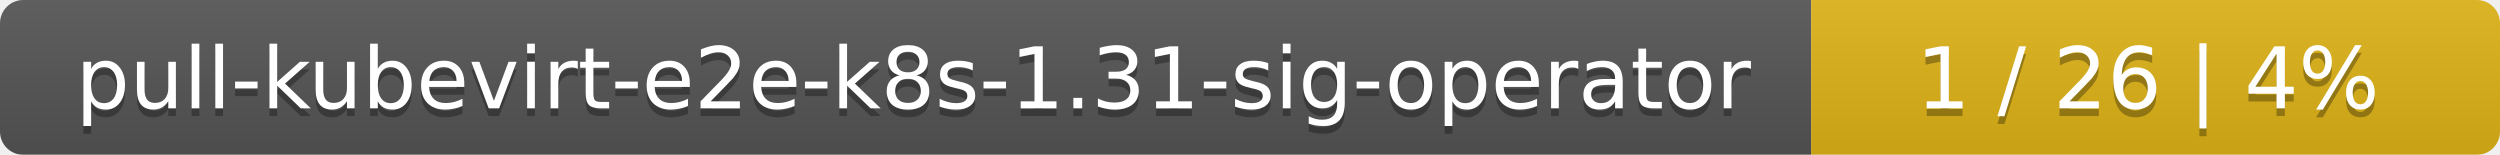
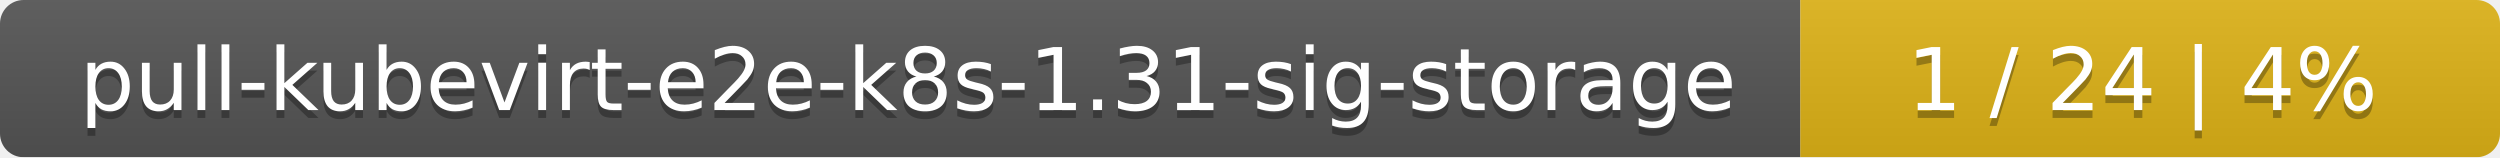
- <svg xmlns="http://www.w3.org/2000/svg" width="323" height="20">
+ <svg xmlns="http://www.w3.org/2000/svg" width="318" height="20">
  <linearGradient id="smooth" x2="0" y2="100%">
    <stop offset="0" stop-color="#bbb" stop-opacity=".1" />
    <stop offset="1" stop-opacity=".1" />
  </linearGradient>
  <mask id="round">
-     <rect width="323" height="20" rx="3" fill="#fff" />
+     <rect width="318" height="20" rx="3" fill="#fff" />
  </mask>
  <g mask="url(#round)">
-     <rect width="234" height="20" fill="#555" />
-     <rect x="234" width="89" height="20" fill="#dfb317" />
-     <rect width="323" height="20" fill="url(#smooth)" />
+     <rect width="229" height="20" fill="#555" />
+     <rect x="229" width="89" height="20" fill="#dfb317" />
+     <rect width="318" height="20" fill="url(#smooth)" />
  </g>
  <g fill="#fff" text-anchor="middle" font-family="DejaVu Sans,Verdana,Geneva,sans-serif" font-size="11">
-     <text x="118" y="15" fill="#010101" fill-opacity=".3">pull-kubevirt-e2e-k8s-1.31-sig-operator</text>
-     <text x="118" y="14">pull-kubevirt-e2e-k8s-1.31-sig-operator</text>
-     <text x="277.5" y="15" fill="#010101" fill-opacity=".3">1 / 26    |    4%</text>
-     <text x="277.5" y="14">1 / 26    |    4%</text>
+     <text x="115.5" y="15" fill="#010101" fill-opacity=".3">pull-kubevirt-e2e-k8s-1.31-sig-storage</text>
+     <text x="115.5" y="14">pull-kubevirt-e2e-k8s-1.31-sig-storage</text>
+     <text x="272.5" y="15" fill="#010101" fill-opacity=".3">1 / 24    |    4%</text>
+     <text x="272.5" y="14">1 / 24    |    4%</text>
  </g>
</svg>
